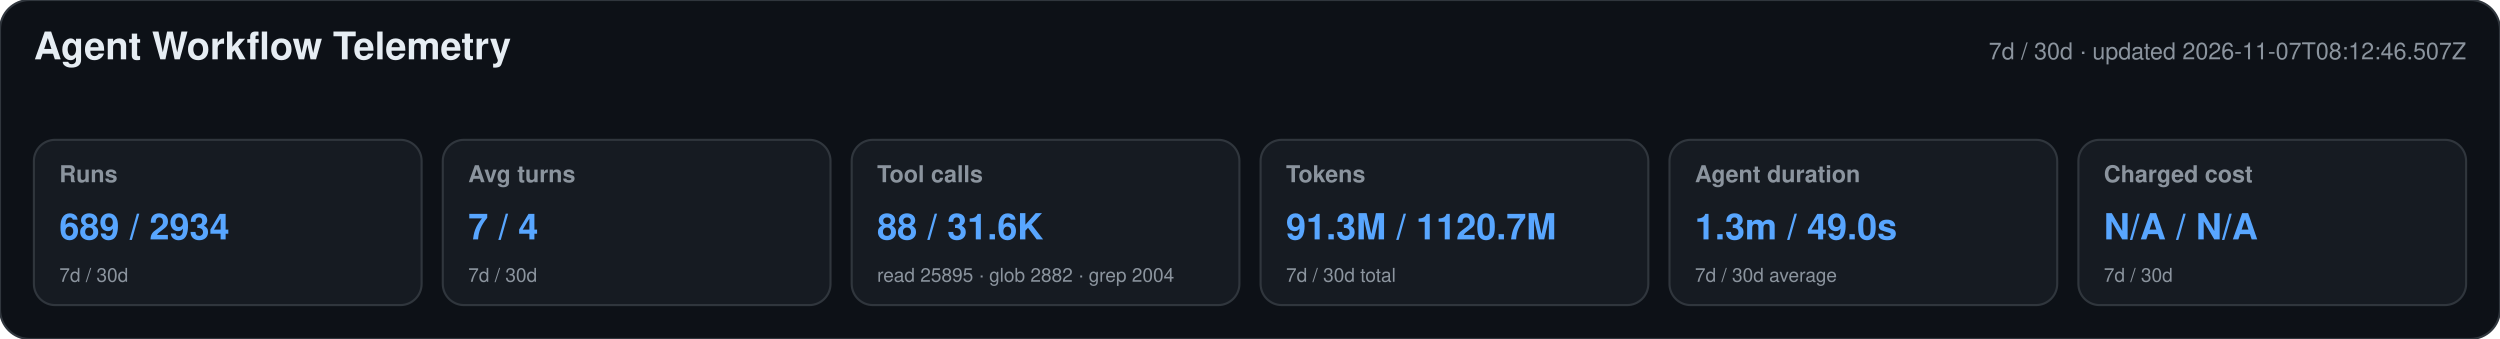
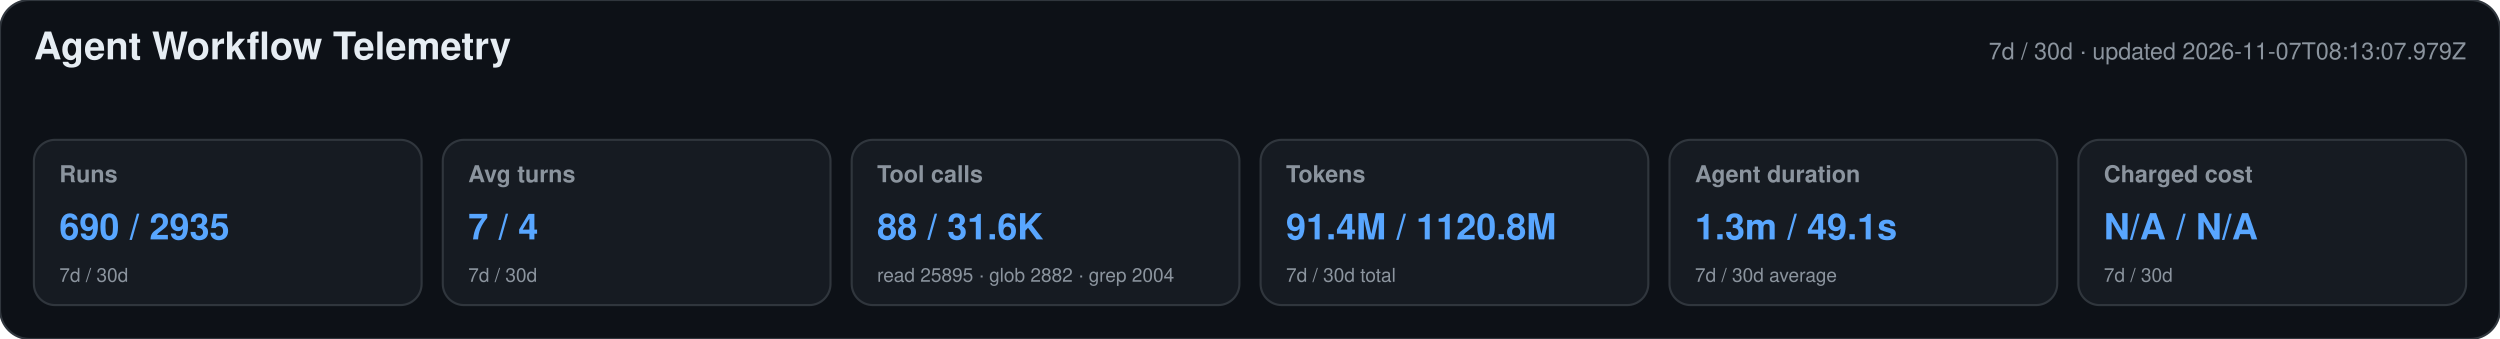
<svg xmlns="http://www.w3.org/2000/svg" width="1180" height="160" viewBox="0 0 1180 160" role="img" aria-labelledby="title desc">
  <style>text{font-family:-apple-system,BlinkMacSystemFont,"Segoe UI",Helvetica,Arial,sans-serif}.heading{font-size:18px;font-weight:650;fill:#e6edf3}.meta,.label,.secondary{fill:#8b949e}.meta,.label{font-size:11px}.label{font-weight:600}.primary{font-size:17px;font-weight:700;fill:#58a6ff}.secondary{font-size:9px}</style>
  <rect width="1180" height="160" rx="14" fill="#0d1117" stroke="#30363d" />
  <text x="16" y="28" class="heading">Agent Workflow Telemetry</text>
-   <text x="1164" y="28" text-anchor="end" class="meta">7d / 30d · updated 2026-11-07T08:12:46.507Z</text>
+   <text x="1164" y="28" text-anchor="end" class="meta">7d / 30d · updated 2026-11-07T08:13:07.979Z</text>
  <g>
    <rect x="16" y="66" width="183" height="78" rx="10" fill="#161b22" stroke="#30363d" />
    <text x="28" y="86" class="label">Runs</text>
-     <text x="28" y="113" class="primary">689 / 2934</text>
+     <text x="28" y="113" class="primary">690 / 2935</text>
    <text x="28" y="133" class="secondary">7d / 30d</text>
  </g>
  <g>
    <rect x="209" y="66" width="183" height="78" rx="10" fill="#161b22" stroke="#30363d" />
    <text x="221" y="86" class="label">Avg turns</text>
    <text x="221" y="113" class="primary">7 / 4</text>
    <text x="221" y="133" class="secondary">7d / 30d</text>
  </g>
  <g>
    <rect x="402" y="66" width="183" height="78" rx="10" fill="#161b22" stroke="#30363d" />
    <text x="414" y="86" class="label">Tool calls</text>
    <text x="414" y="113" class="primary">88 / 31.6K</text>
    <text x="414" y="133" class="secondary">read 25895 · glob 2882 · grep 2004</text>
  </g>
  <g>
    <rect x="595" y="66" width="183" height="78" rx="10" fill="#161b22" stroke="#30363d" />
    <text x="607" y="86" class="label">Tokens</text>
-     <text x="607" y="113" class="primary">91.3M / 1120.7M</text>
+     <text x="607" y="113" class="primary">91.4M / 1120.8M</text>
    <text x="607" y="133" class="secondary">7d / 30d total</text>
  </g>
  <g>
    <rect x="788" y="66" width="183" height="78" rx="10" fill="#161b22" stroke="#30363d" />
    <text x="800" y="86" class="label">Agent duration</text>
-     <text x="800" y="113" class="primary">1.3m / 49.0s</text>
+     <text x="800" y="113" class="primary">1.3m / 49.1s</text>
    <text x="800" y="133" class="secondary">7d / 30d average</text>
  </g>
  <g>
    <rect x="981" y="66" width="183" height="78" rx="10" fill="#161b22" stroke="#30363d" />
    <text x="993" y="86" class="label">Charged cost</text>
    <text x="993" y="113" class="primary">N/A / N/A</text>
    <text x="993" y="133" class="secondary">7d / 30d</text>
  </g>
</svg>
